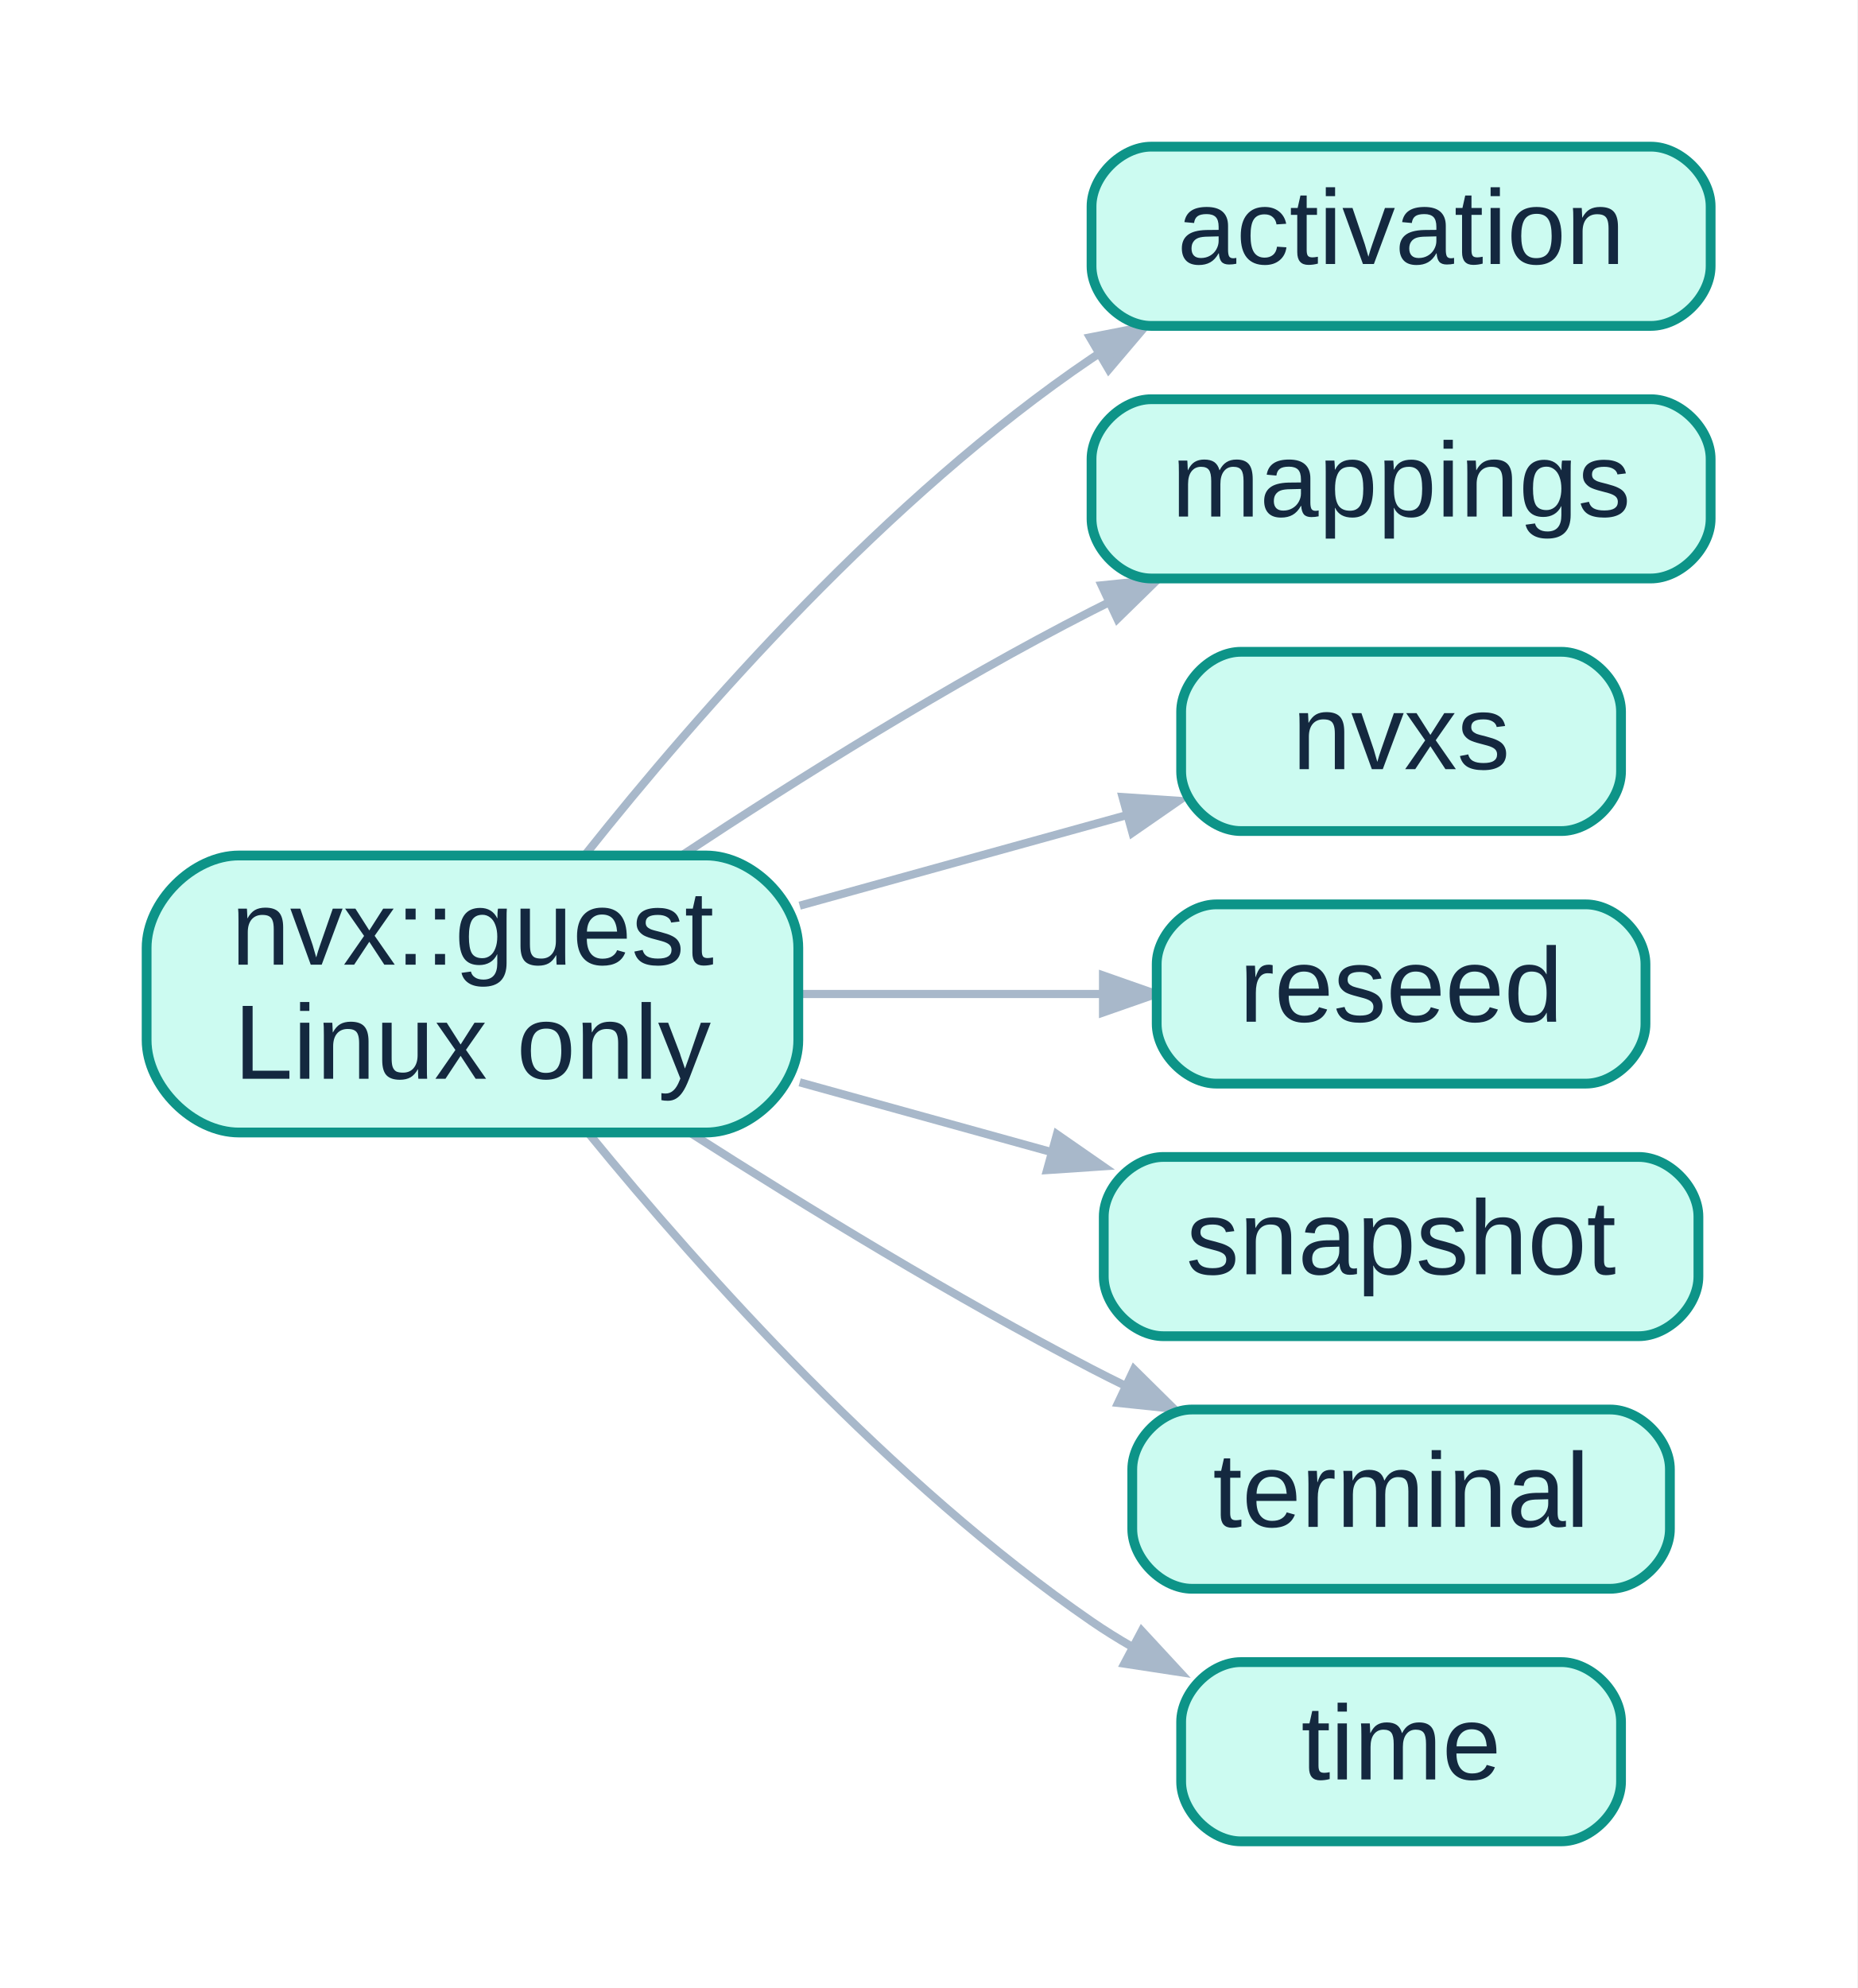
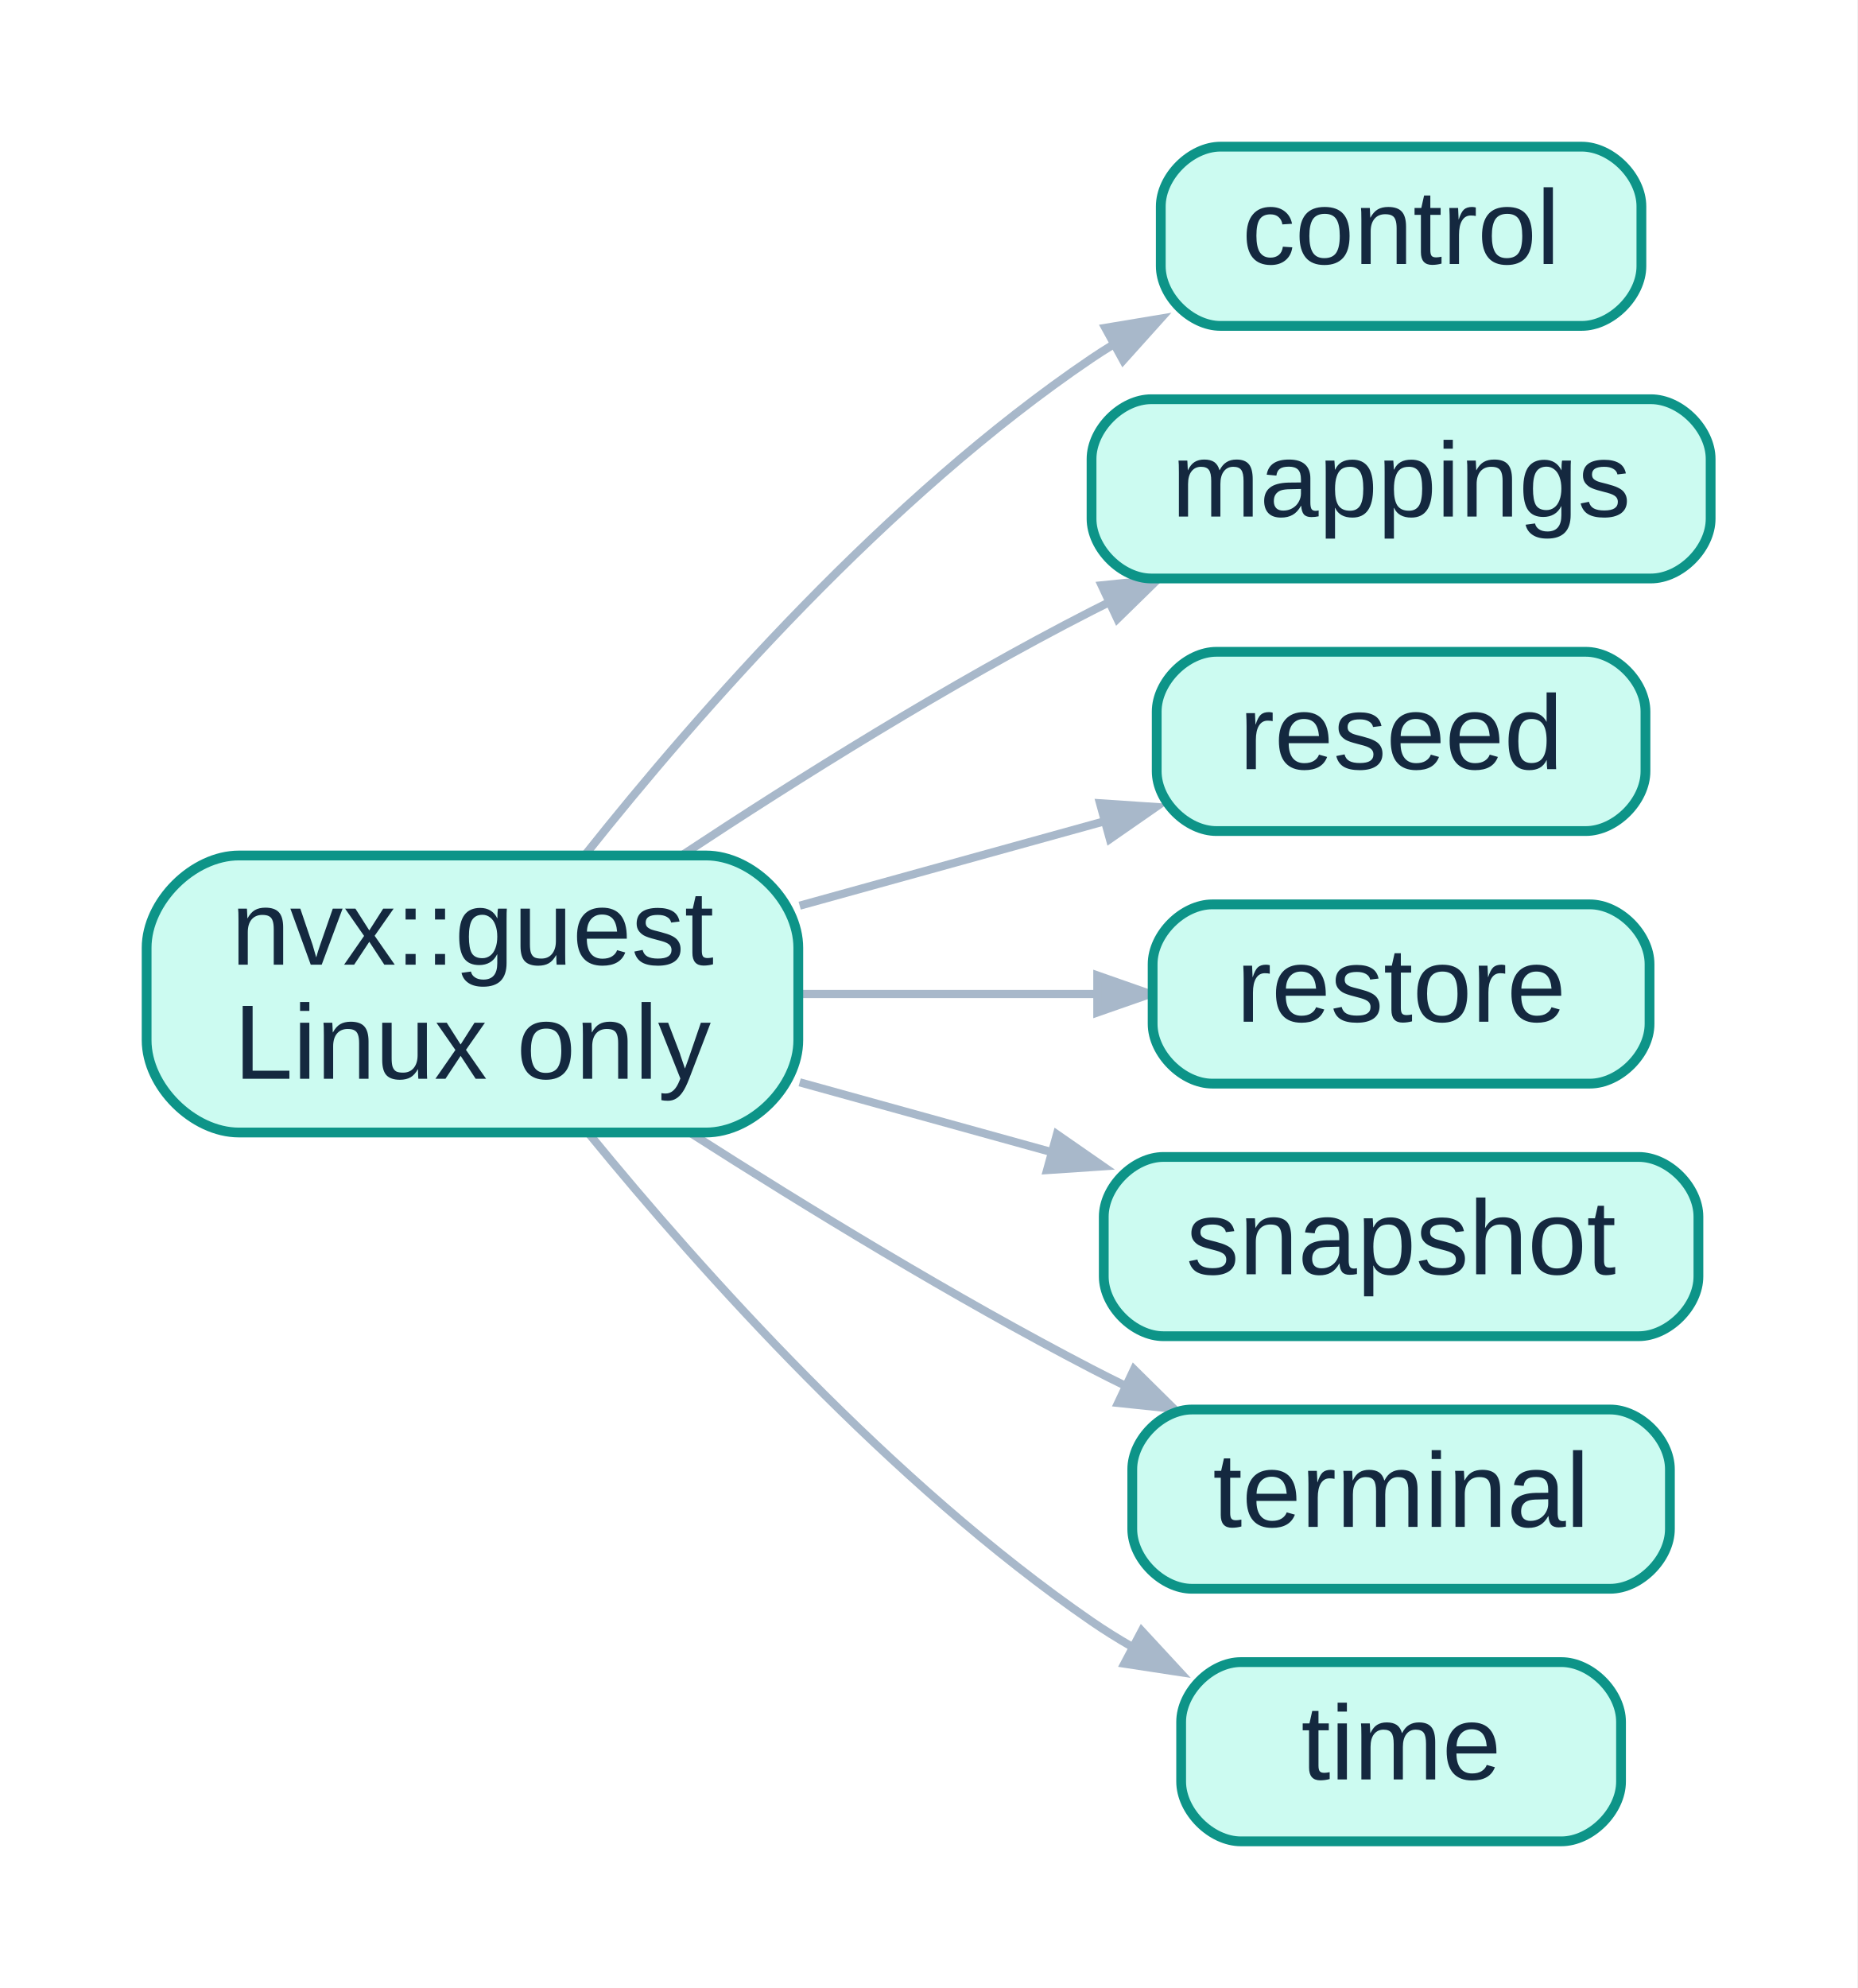
<svg xmlns="http://www.w3.org/2000/svg" xmlns:xlink="http://www.w3.org/1999/xlink" width="228pt" height="244pt" viewBox="0.00 0.00 228.00 244.00">
  <g id="graph0" class="graph" transform="scale(1 1) rotate(0) translate(18 226)">
    <polygon fill="white" stroke="transparent" points="-18,18 -18,-226 210,-226 210,18 -18,18" />
    <g id="edge1" class="edge">
-       <path fill="none" stroke="#a8b8ca" d="M53.97,-121.25C67.75,-138.57 90.95,-165.05 116,-182 116.26,-182.17 116.52,-182.35 116.78,-182.52" />
-       <polygon fill="#a8b8ca" stroke="#a8b8ca" points="115.81,-184.59 122.57,-185.91 118.11,-180.66 115.81,-184.59" />
+       <path fill="none" stroke="#a8b8ca" d="M53.97,-121.25C67.75,-138.57 90.95,-165.05 116,-182 116.83,-182.56 117.67,-183.1 118.54,-183.63" />
+       <polygon fill="#a8b8ca" stroke="#a8b8ca" points="117.69,-185.76 124.48,-186.89 119.88,-181.77 117.69,-185.76" />
    </g>
    <g id="edge2" class="edge">
      <path fill="none" stroke="#a8b8ca" d="M65.7,-121.01C80.03,-130.48 98.62,-142.12 116,-151 116.65,-151.33 117.31,-151.66 117.97,-151.99" />
      <polygon fill="#a8b8ca" stroke="#a8b8ca" points="117.24,-154.16 124.1,-154.86 119.17,-150.04 117.24,-154.16" />
    </g>
    <g id="edge3" class="edge">
-       <path fill="none" stroke="#a8b8ca" d="M80.17,-114.84C93.28,-118.47 107.74,-122.47 120.3,-125.95" />
-       <polygon fill="#a8b8ca" stroke="#a8b8ca" points="119.81,-128.17 126.68,-127.71 121.02,-123.79 119.81,-128.17" />
+       <path fill="none" stroke="#a8b8ca" d="M80.17,-114.84C92.31,-118.2 105.6,-121.88 117.48,-125.17" />
+       <polygon fill="#a8b8ca" stroke="#a8b8ca" points="117.04,-127.41 123.91,-126.95 118.25,-123.02 117.04,-127.41" />
    </g>
    <g id="edge4" class="edge">
-       <path fill="none" stroke="#a8b8ca" d="M80.17,-104C92.2,-104 105.36,-104 117.15,-104" />
-       <polygon fill="#a8b8ca" stroke="#a8b8ca" points="117.41,-106.28 123.91,-104 117.41,-101.73 117.41,-106.28" />
+       <path fill="none" stroke="#a8b8ca" d="M80.17,-104C91.98,-104 104.9,-104 116.53,-104" />
+       <polygon fill="#a8b8ca" stroke="#a8b8ca" points="116.71,-106.28 123.21,-104 116.71,-101.73 116.71,-106.28" />
    </g>
    <g id="edge5" class="edge">
      <path fill="none" stroke="#a8b8ca" d="M80.17,-93.16C90.11,-90.41 100.82,-87.44 110.9,-84.65" />
      <polygon fill="#a8b8ca" stroke="#a8b8ca" points="111.75,-86.78 117.41,-82.85 110.54,-82.39 111.75,-86.78" />
    </g>
    <g id="edge6" class="edge">
      <path fill="none" stroke="#a8b8ca" d="M66.85,-86.89C81.07,-77.8 99.19,-66.73 116,-58 117.31,-57.32 118.66,-56.64 120.03,-55.97" />
      <polygon fill="#a8b8ca" stroke="#a8b8ca" points="121.21,-57.93 126.11,-53.09 119.26,-53.81 121.21,-57.93" />
    </g>
    <g id="edge7" class="edge">
      <path fill="none" stroke="#a8b8ca" d="M54.36,-86.78C68.26,-69.78 91.41,-43.94 116,-27 117.57,-25.92 119.22,-24.89 120.92,-23.91" />
      <polygon fill="#a8b8ca" stroke="#a8b8ca" points="122.16,-25.83 126.84,-20.77 120.03,-21.81 122.16,-25.83" />
    </g>
    <g id="node1" class="node">
      <g id="a_node1">
        <a xlink:title="nvx::guest (pub)">
          <path fill="#ccfbf1" stroke="#0d9488" stroke-width="1.2" d="M68.67,-121C68.67,-121 11.33,-121 11.33,-121 5.67,-121 0,-115.33 0,-109.67 0,-109.67 0,-98.33 0,-98.33 0,-92.67 5.67,-87 11.33,-87 11.33,-87 68.67,-87 68.67,-87 74.33,-87 80,-92.67 80,-98.33 80,-98.33 80,-109.67 80,-109.67 80,-115.33 74.33,-121 68.67,-121" />
          <text text-anchor="middle" x="40" y="-107.6" font-family="Liberation Sans,Arial,Helvetica,sans-serif" font-size="13.00" fill="#14283f">nvx::guest</text>
          <text text-anchor="middle" x="40" y="-93.6" font-family="Liberation Sans,Arial,Helvetica,sans-serif" font-size="13.00" fill="#14283f">Linux only</text>
        </a>
      </g>
    </g>
    <g id="node2" class="node">
      <g id="a_node2">
-         <a xlink:title="nvx::guest::activation (pub)">
-           <path fill="#ccfbf1" stroke="#0d9488" stroke-width="1.2" d="M184.67,-208C184.67,-208 123.33,-208 123.33,-208 119.67,-208 116,-204.33 116,-200.67 116,-200.67 116,-193.33 116,-193.33 116,-189.67 119.67,-186 123.33,-186 123.33,-186 184.67,-186 184.67,-186 188.33,-186 192,-189.67 192,-193.33 192,-193.33 192,-200.67 192,-200.67 192,-204.33 188.33,-208 184.67,-208" />
-           <text text-anchor="middle" x="154" y="-193.6" font-family="Liberation Sans,Arial,Helvetica,sans-serif" font-size="13.00" fill="#14283f">activation</text>
+         <a xlink:title="nvx::guest::control (pub)">
+           <path fill="#ccfbf1" stroke="#0d9488" stroke-width="1.2" d="M176.17,-208C176.17,-208 131.83,-208 131.83,-208 128.17,-208 124.5,-204.33 124.5,-200.67 124.5,-200.67 124.5,-193.33 124.5,-193.33 124.5,-189.67 128.17,-186 131.83,-186 131.83,-186 176.17,-186 176.17,-186 179.83,-186 183.5,-189.67 183.5,-193.33 183.5,-193.33 183.5,-200.67 183.5,-200.67 183.5,-204.33 179.83,-208 176.17,-208" />
+           <text text-anchor="middle" x="154" y="-193.6" font-family="Liberation Sans,Arial,Helvetica,sans-serif" font-size="13.00" fill="#14283f">control</text>
        </a>
      </g>
    </g>
    <g id="node3" class="node">
      <g id="a_node3">
        <a xlink:title="nvx::guest::mappings (pub)">
          <path fill="#ccfbf1" stroke="#0d9488" stroke-width="1.2" d="M184.67,-177C184.67,-177 123.33,-177 123.33,-177 119.67,-177 116,-173.33 116,-169.67 116,-169.67 116,-162.33 116,-162.33 116,-158.67 119.67,-155 123.33,-155 123.33,-155 184.67,-155 184.67,-155 188.33,-155 192,-158.67 192,-162.33 192,-162.33 192,-169.67 192,-169.67 192,-173.33 188.33,-177 184.67,-177" />
          <text text-anchor="middle" x="154" y="-162.6" font-family="Liberation Sans,Arial,Helvetica,sans-serif" font-size="13.00" fill="#14283f">mappings</text>
        </a>
      </g>
    </g>
    <g id="node4" class="node">
      <g id="a_node4">
-         <a xlink:title="nvx::guest::nvxs (pub)">
-           <path fill="#ccfbf1" stroke="#0d9488" stroke-width="1.2" d="M173.67,-146C173.67,-146 134.33,-146 134.33,-146 130.67,-146 127,-142.33 127,-138.67 127,-138.67 127,-131.33 127,-131.33 127,-127.67 130.67,-124 134.33,-124 134.33,-124 173.67,-124 173.67,-124 177.33,-124 181,-127.67 181,-131.33 181,-131.33 181,-138.67 181,-138.67 181,-142.33 177.33,-146 173.67,-146" />
-           <text text-anchor="middle" x="154" y="-131.6" font-family="Liberation Sans,Arial,Helvetica,sans-serif" font-size="13.00" fill="#14283f">nvxs</text>
+         <a xlink:title="nvx::guest::reseed (pub)">
+           <path fill="#ccfbf1" stroke="#0d9488" stroke-width="1.2" d="M176.67,-146C176.67,-146 131.33,-146 131.33,-146 127.67,-146 124,-142.33 124,-138.67 124,-138.67 124,-131.33 124,-131.33 124,-127.67 127.67,-124 131.33,-124 131.33,-124 176.67,-124 176.67,-124 180.33,-124 184,-127.67 184,-131.33 184,-131.33 184,-138.67 184,-138.67 184,-142.33 180.33,-146 176.67,-146" />
+           <text text-anchor="middle" x="154" y="-131.6" font-family="Liberation Sans,Arial,Helvetica,sans-serif" font-size="13.00" fill="#14283f">reseed</text>
        </a>
      </g>
    </g>
    <g id="node5" class="node">
      <g id="a_node5">
-         <a xlink:title="nvx::guest::reseed (pub)">
-           <path fill="#ccfbf1" stroke="#0d9488" stroke-width="1.2" d="M176.67,-115C176.67,-115 131.33,-115 131.33,-115 127.67,-115 124,-111.33 124,-107.67 124,-107.67 124,-100.33 124,-100.33 124,-96.67 127.67,-93 131.33,-93 131.33,-93 176.67,-93 176.67,-93 180.33,-93 184,-96.67 184,-100.33 184,-100.33 184,-107.67 184,-107.67 184,-111.33 180.33,-115 176.67,-115" />
-           <text text-anchor="middle" x="154" y="-100.6" font-family="Liberation Sans,Arial,Helvetica,sans-serif" font-size="13.00" fill="#14283f">reseed</text>
+         <a xlink:title="nvx::guest::restore (pub)">
+           <path fill="#ccfbf1" stroke="#0d9488" stroke-width="1.2" d="M177.17,-115C177.17,-115 130.83,-115 130.83,-115 127.17,-115 123.5,-111.33 123.5,-107.67 123.5,-107.67 123.5,-100.33 123.5,-100.33 123.5,-96.67 127.17,-93 130.83,-93 130.83,-93 177.17,-93 177.17,-93 180.83,-93 184.5,-96.67 184.5,-100.33 184.5,-100.33 184.5,-107.67 184.5,-107.67 184.5,-111.33 180.83,-115 177.17,-115" />
+           <text text-anchor="middle" x="154" y="-100.6" font-family="Liberation Sans,Arial,Helvetica,sans-serif" font-size="13.00" fill="#14283f">restore</text>
        </a>
      </g>
    </g>
    <g id="node6" class="node">
      <g id="a_node6">
        <a xlink:title="nvx::guest::snapshot (pub)">
          <path fill="#ccfbf1" stroke="#0d9488" stroke-width="1.2" d="M183.17,-84C183.17,-84 124.83,-84 124.83,-84 121.17,-84 117.5,-80.33 117.5,-76.67 117.5,-76.67 117.5,-69.33 117.5,-69.33 117.5,-65.67 121.17,-62 124.83,-62 124.83,-62 183.17,-62 183.17,-62 186.83,-62 190.5,-65.67 190.5,-69.33 190.5,-69.33 190.5,-76.67 190.5,-76.67 190.5,-80.33 186.83,-84 183.17,-84" />
          <text text-anchor="middle" x="154" y="-69.6" font-family="Liberation Sans,Arial,Helvetica,sans-serif" font-size="13.00" fill="#14283f">snapshot</text>
        </a>
      </g>
    </g>
    <g id="node7" class="node">
      <g id="a_node7">
        <a xlink:title="nvx::guest::terminal (pub)">
          <path fill="#ccfbf1" stroke="#0d9488" stroke-width="1.2" d="M179.67,-53C179.67,-53 128.33,-53 128.33,-53 124.67,-53 121,-49.33 121,-45.67 121,-45.67 121,-38.33 121,-38.33 121,-34.67 124.67,-31 128.33,-31 128.33,-31 179.67,-31 179.67,-31 183.33,-31 187,-34.67 187,-38.33 187,-38.33 187,-45.67 187,-45.67 187,-49.33 183.33,-53 179.67,-53" />
          <text text-anchor="middle" x="154" y="-38.6" font-family="Liberation Sans,Arial,Helvetica,sans-serif" font-size="13.00" fill="#14283f">terminal</text>
        </a>
      </g>
    </g>
    <g id="node8" class="node">
      <g id="a_node8">
        <a xlink:title="nvx::guest::time (pub)">
          <path fill="#ccfbf1" stroke="#0d9488" stroke-width="1.2" d="M173.67,-22C173.67,-22 134.33,-22 134.33,-22 130.67,-22 127,-18.33 127,-14.67 127,-14.67 127,-7.33 127,-7.33 127,-3.67 130.67,0 134.33,0 134.33,0 173.67,0 173.67,0 177.33,0 181,-3.67 181,-7.33 181,-7.33 181,-14.67 181,-14.67 181,-18.33 177.33,-22 173.67,-22" />
          <text text-anchor="middle" x="154" y="-7.6" font-family="Liberation Sans,Arial,Helvetica,sans-serif" font-size="13.00" fill="#14283f">time</text>
        </a>
      </g>
    </g>
  </g>
</svg>
